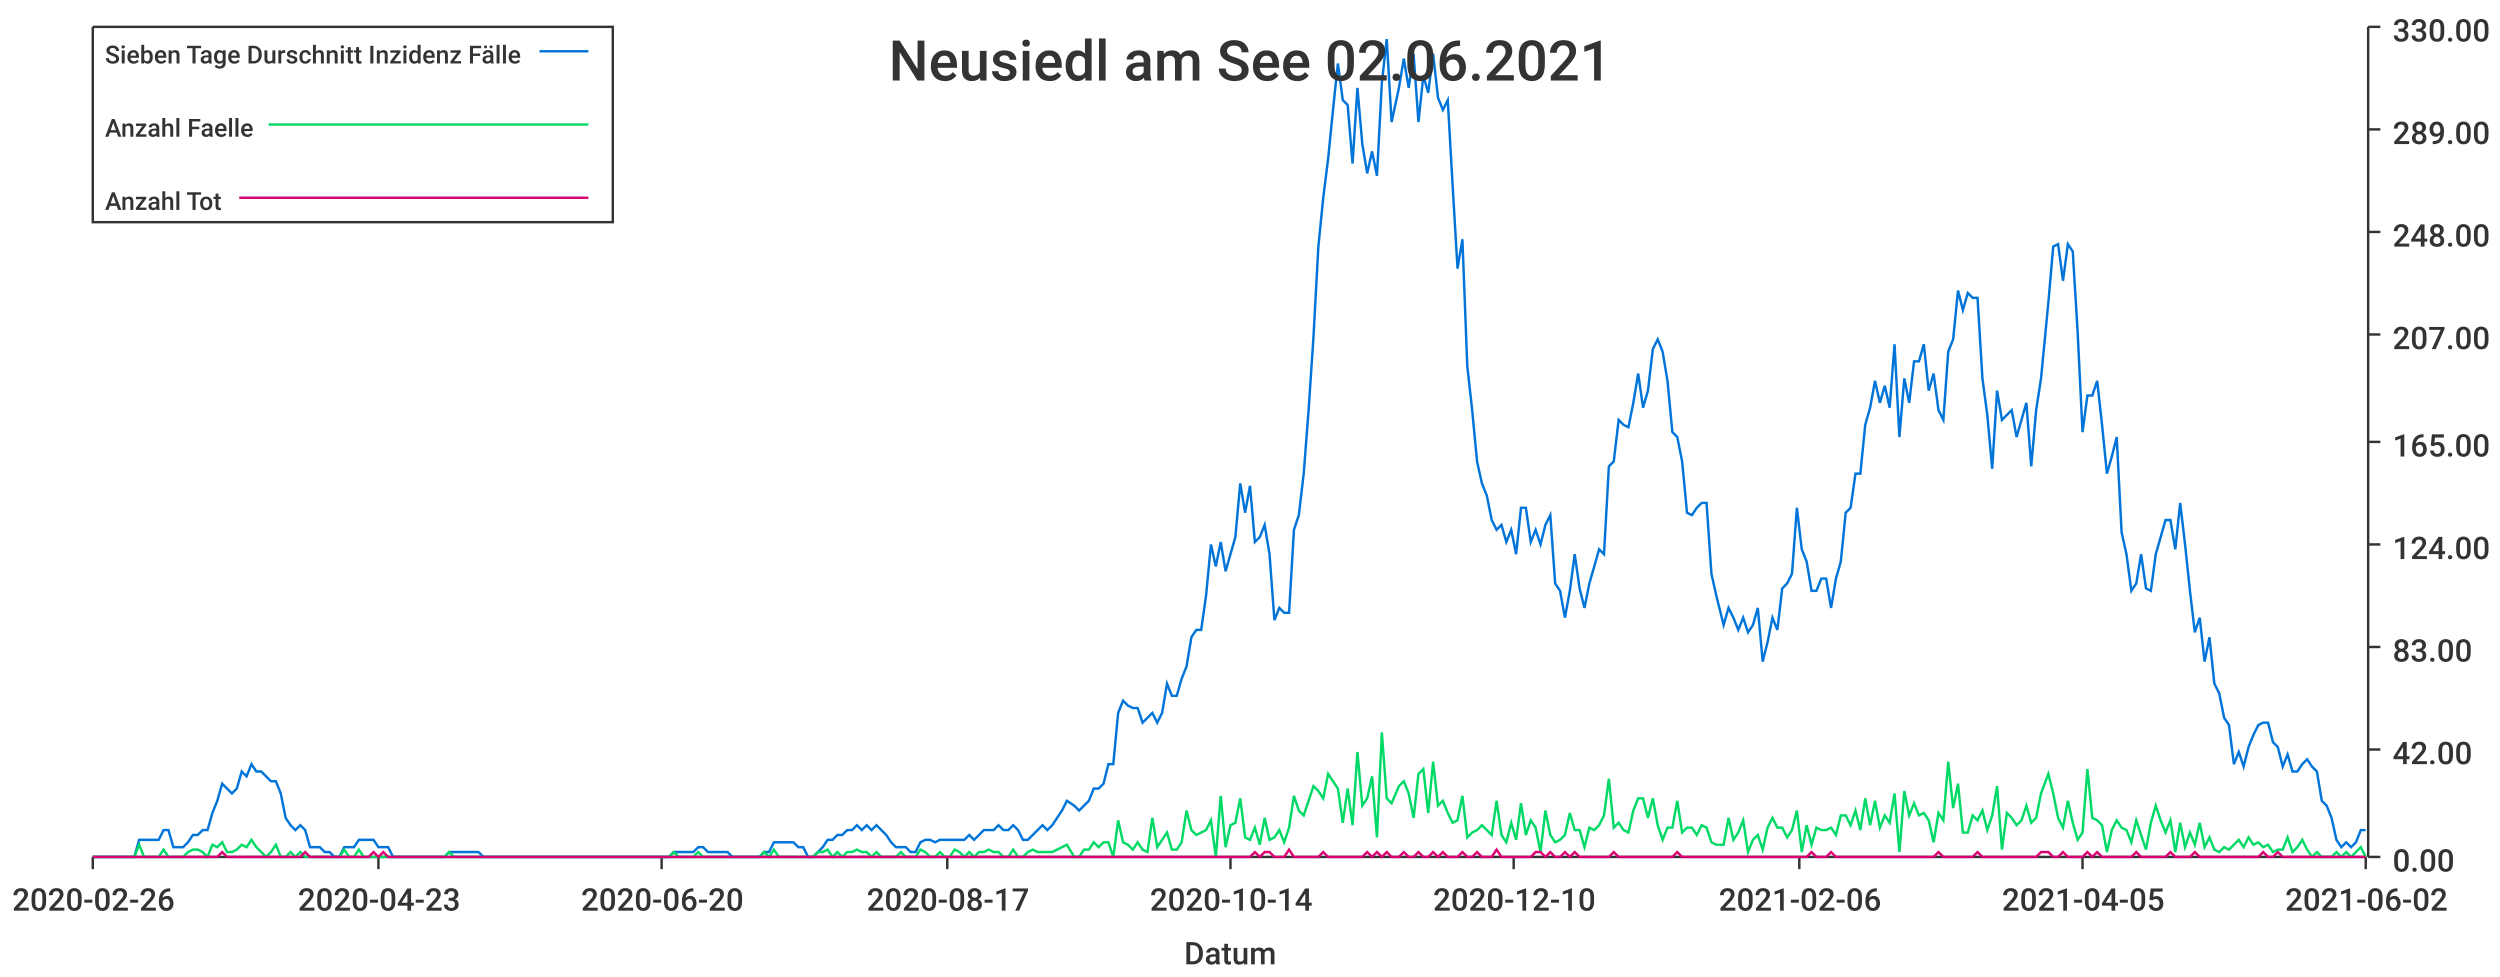
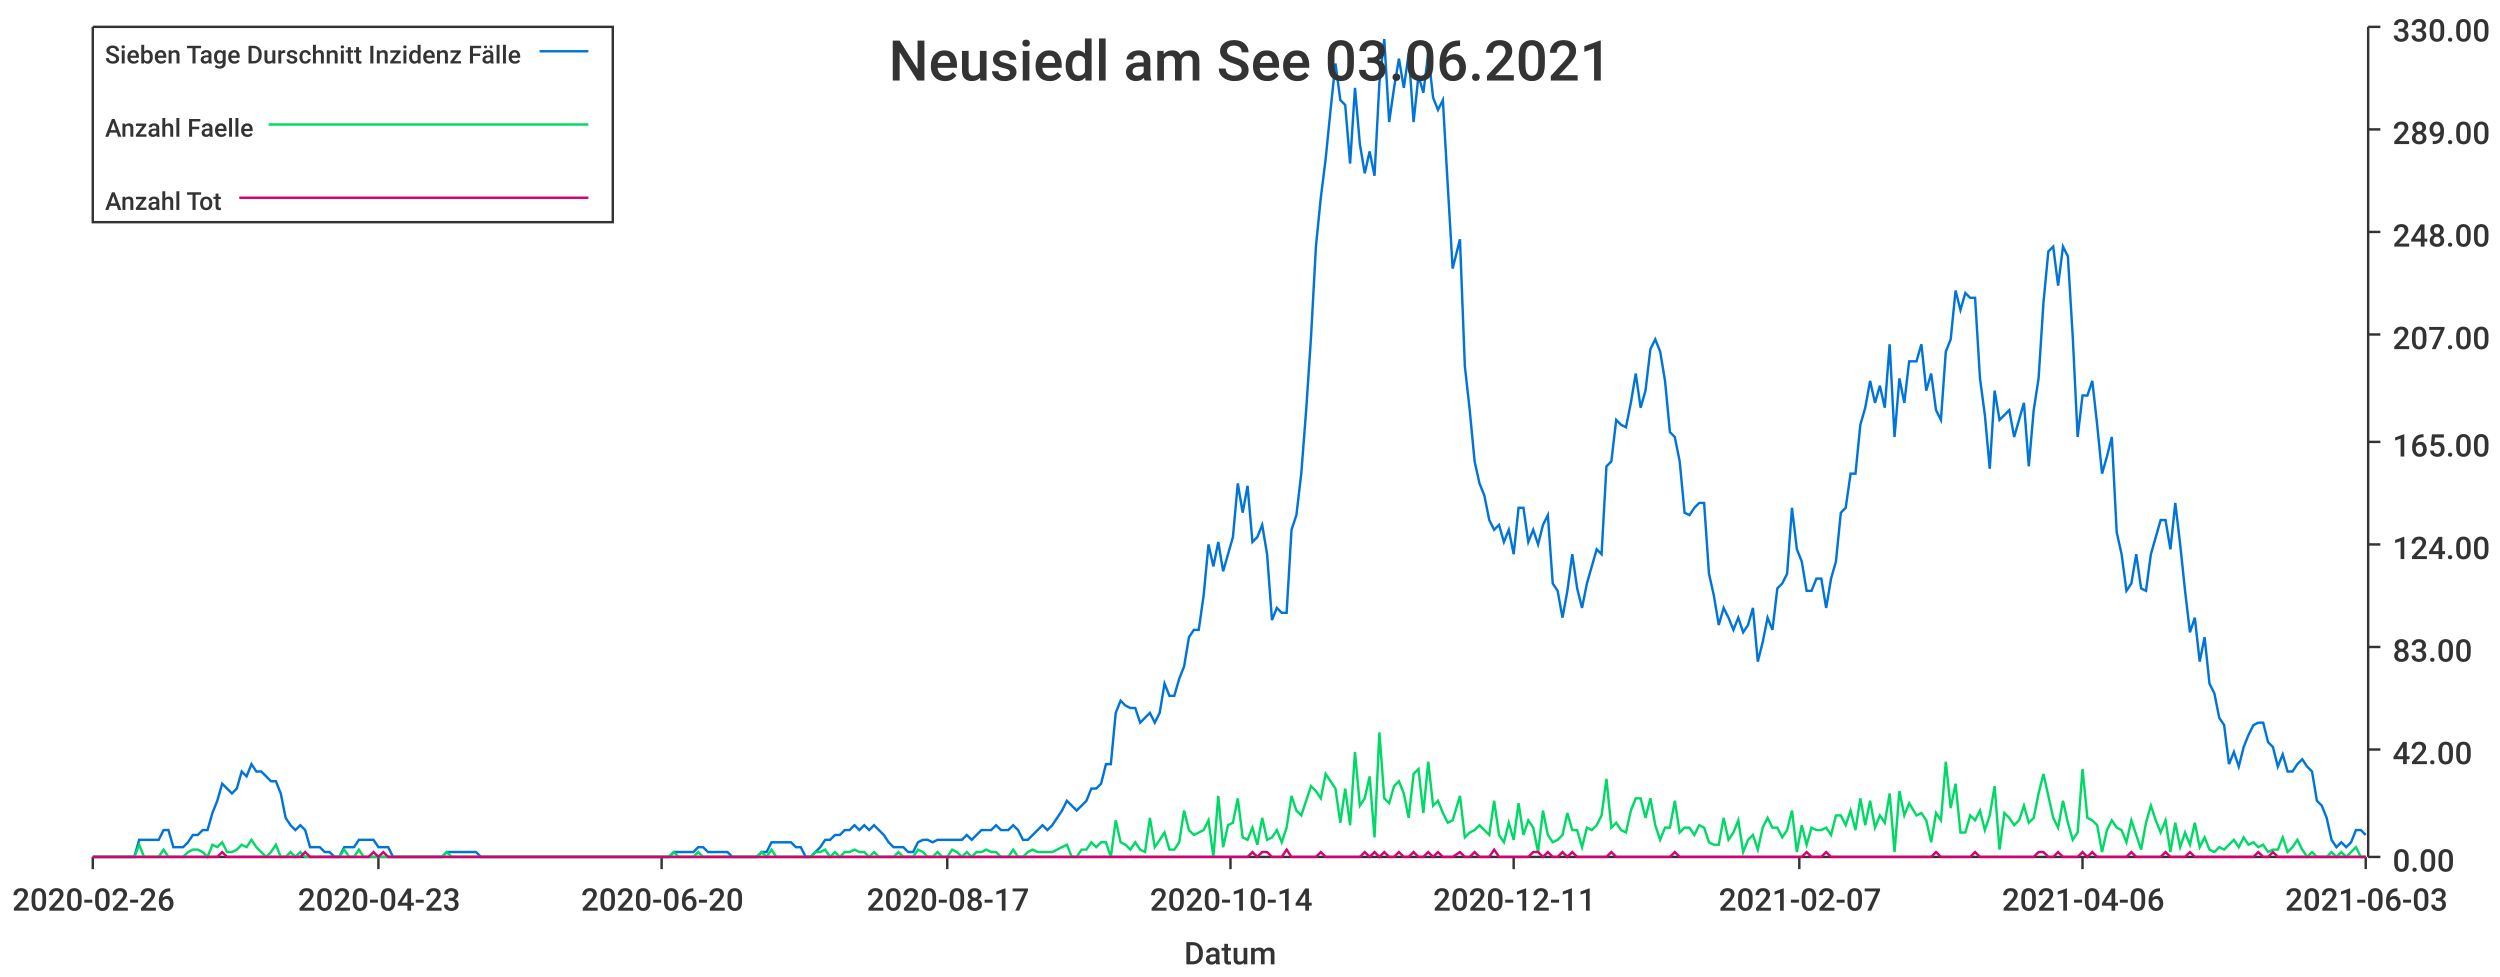
<svg xmlns="http://www.w3.org/2000/svg" width="1024" height="400">\n<path d="M 0 0 L 1024 0 L 1024 400 L 0 400 L 0 0" style="stroke-width:0;stroke:rgba(255,255,255,1.0);fill:rgba(255,255,255,1.0)" />
  <path d="M 38 11 L 969 11 L 969 351 L 38 351 L 38 11" style="stroke-width:0;stroke:rgba(255,255,255,1.0);fill:rgba(255,255,255,1.0)" />
  <path d="M 38 351 L 969 351" style="stroke-width:1;stroke:rgba(51,51,51,1.0);fill:none" />
  <path d="M 38 351 L 38 356" style="stroke-width:1;stroke:rgba(51,51,51,1.0);fill:none" />
  <text x="5" y="373" style="stroke-width:0;stroke:none;fill:rgba(51,51,51,1.0);font-size:12.8px;font-family:'Roboto Medium',sans-serif">2020-02-26</text>
  <path d="M 155 351 L 155 356" style="stroke-width:1;stroke:rgba(51,51,51,1.0);fill:none" />
  <text x="122" y="373" style="stroke-width:0;stroke:none;fill:rgba(51,51,51,1.0);font-size:12.8px;font-family:'Roboto Medium',sans-serif">2020-04-23</text>
  <path d="M 271 351 L 271 356" style="stroke-width:1;stroke:rgba(51,51,51,1.0);fill:none" />
  <text x="238" y="373" style="stroke-width:0;stroke:none;fill:rgba(51,51,51,1.0);font-size:12.8px;font-family:'Roboto Medium',sans-serif">2020-06-20</text>
  <path d="M 388 351 L 388 356" style="stroke-width:1;stroke:rgba(51,51,51,1.0);fill:none" />
  <text x="355" y="373" style="stroke-width:0;stroke:none;fill:rgba(51,51,51,1.0);font-size:12.8px;font-family:'Roboto Medium',sans-serif">2020-08-17</text>
  <path d="M 504 351 L 504 356" style="stroke-width:1;stroke:rgba(51,51,51,1.0);fill:none" />
  <text x="471" y="373" style="stroke-width:0;stroke:none;fill:rgba(51,51,51,1.0);font-size:12.8px;font-family:'Roboto Medium',sans-serif">2020-10-14</text>
  <path d="M 620 351 L 620 356" style="stroke-width:1;stroke:rgba(51,51,51,1.0);fill:none" />
-   <text x="587" y="373" style="stroke-width:0;stroke:none;fill:rgba(51,51,51,1.0);font-size:12.8px;font-family:'Roboto Medium',sans-serif">2020-12-10</text>
+   <text x="587" y="373" style="stroke-width:0;stroke:none;fill:rgba(51,51,51,1.0);font-size:12.8px;font-family:'Roboto Medium',sans-serif">2020-12-11</text>
  <path d="M 737 351 L 737 356" style="stroke-width:1;stroke:rgba(51,51,51,1.0);fill:none" />
-   <text x="704" y="373" style="stroke-width:0;stroke:none;fill:rgba(51,51,51,1.0);font-size:12.8px;font-family:'Roboto Medium',sans-serif">2021-02-06</text>
+   <text x="704" y="373" style="stroke-width:0;stroke:none;fill:rgba(51,51,51,1.0);font-size:12.8px;font-family:'Roboto Medium',sans-serif">2021-02-07</text>
  <path d="M 853 351 L 853 356" style="stroke-width:1;stroke:rgba(51,51,51,1.0);fill:none" />
-   <text x="820" y="373" style="stroke-width:0;stroke:none;fill:rgba(51,51,51,1.0);font-size:12.8px;font-family:'Roboto Medium',sans-serif">2021-04-05</text>
+   <text x="820" y="373" style="stroke-width:0;stroke:none;fill:rgba(51,51,51,1.0);font-size:12.8px;font-family:'Roboto Medium',sans-serif">2021-04-06</text>
  <path d="M 969 351 L 969 356" style="stroke-width:1;stroke:rgba(51,51,51,1.0);fill:none" />
-   <text x="936" y="373" style="stroke-width:0;stroke:none;fill:rgba(51,51,51,1.0);font-size:12.8px;font-family:'Roboto Medium',sans-serif">2021-06-02</text>
+   <text x="936" y="373" style="stroke-width:0;stroke:none;fill:rgba(51,51,51,1.0);font-size:12.8px;font-family:'Roboto Medium',sans-serif">2021-06-03</text>
  <text x="485" y="395" style="stroke-width:0;stroke:none;fill:rgba(51,51,51,1.0);font-size:12.8px;font-family:'Roboto Medium',sans-serif">Datum</text>
  <path d="M 970 351 L 970 11" style="stroke-width:1;stroke:rgba(51,51,51,1.0);fill:none" />
  <path d="M 970 351 L 975 351" style="stroke-width:1;stroke:rgba(51,51,51,1.0);fill:none" />
  <text x="980" y="357" style="stroke-width:0;stroke:none;fill:rgba(51,51,51,1.0);font-size:12.8px;font-family:'Roboto Medium',sans-serif">0.00</text>
  <path d="M 970 307 L 975 307" style="stroke-width:1;stroke:rgba(51,51,51,1.0);fill:none" />
  <text x="980" y="313" style="stroke-width:0;stroke:none;fill:rgba(51,51,51,1.0);font-size:12.8px;font-family:'Roboto Medium',sans-serif">42.00</text>
  <path d="M 970 265 L 975 265" style="stroke-width:1;stroke:rgba(51,51,51,1.0);fill:none" />
  <text x="980" y="271" style="stroke-width:0;stroke:none;fill:rgba(51,51,51,1.0);font-size:12.8px;font-family:'Roboto Medium',sans-serif">83.00</text>
  <path d="M 970 223 L 975 223" style="stroke-width:1;stroke:rgba(51,51,51,1.0);fill:none" />
  <text x="980" y="229" style="stroke-width:0;stroke:none;fill:rgba(51,51,51,1.0);font-size:12.8px;font-family:'Roboto Medium',sans-serif">124.00</text>
  <path d="M 970 181 L 975 181" style="stroke-width:1;stroke:rgba(51,51,51,1.0);fill:none" />
  <text x="980" y="187" style="stroke-width:0;stroke:none;fill:rgba(51,51,51,1.0);font-size:12.8px;font-family:'Roboto Medium',sans-serif">165.00</text>
  <path d="M 970 137 L 975 137" style="stroke-width:1;stroke:rgba(51,51,51,1.0);fill:none" />
  <text x="980" y="143" style="stroke-width:0;stroke:none;fill:rgba(51,51,51,1.0);font-size:12.8px;font-family:'Roboto Medium',sans-serif">207.00</text>
  <path d="M 970 95 L 975 95" style="stroke-width:1;stroke:rgba(51,51,51,1.0);fill:none" />
  <text x="980" y="101" style="stroke-width:0;stroke:none;fill:rgba(51,51,51,1.0);font-size:12.8px;font-family:'Roboto Medium',sans-serif">248.00</text>
  <path d="M 970 53 L 975 53" style="stroke-width:1;stroke:rgba(51,51,51,1.0);fill:none" />
  <text x="980" y="59" style="stroke-width:0;stroke:none;fill:rgba(51,51,51,1.0);font-size:12.8px;font-family:'Roboto Medium',sans-serif">289.00</text>
  <path d="M 970 11 L 975 11" style="stroke-width:1;stroke:rgba(51,51,51,1.0);fill:none" />
  <text x="980" y="17" style="stroke-width:0;stroke:none;fill:rgba(51,51,51,1.0);font-size:12.8px;font-family:'Roboto Medium',sans-serif">330.00</text>
-   <path d="M 38 351 L 41 351 L 43 351 L 45 351 L 47 351 L 49 351 L 51 351 L 53 351 L 55 351 L 57 344 L 59 344 L 61 344 L 63 344 L 65 344 L 67 340 L 69 340 L 71 347 L 73 347 L 75 347 L 77 345 L 79 342 L 81 342 L 83 340 L 85 340 L 87 333 L 89 328 L 91 321 L 93 323 L 95 325 L 97 323 L 99 316 L 101 318 L 103 313 L 105 316 L 107 316 L 109 318 L 111 320 L 113 320 L 115 325 L 117 335 L 119 338 L 121 340 L 123 338 L 125 340 L 127 347 L 129 347 L 131 347 L 133 349 L 135 349 L 137 351 L 139 351 L 141 347 L 143 347 L 145 347 L 147 344 L 149 344 L 151 344 L 153 344 L 155 347 L 157 347 L 159 347 L 161 351 L 163 351 L 165 351 L 167 351 L 169 351 L 171 351 L 174 351 L 176 351 L 178 351 L 180 351 L 182 351 L 184 349 L 186 349 L 188 349 L 190 349 L 192 349 L 194 349 L 196 349 L 198 351 L 200 351 L 202 351 L 204 351 L 206 351 L 208 351 L 210 351 L 212 351 L 214 351 L 216 351 L 218 351 L 220 351 L 222 351 L 224 351 L 226 351 L 228 351 L 230 351 L 232 351 L 234 351 L 236 351 L 238 351 L 240 351 L 242 351 L 244 351 L 246 351 L 248 351 L 250 351 L 252 351 L 254 351 L 256 351 L 258 351 L 260 351 L 262 351 L 264 351 L 266 351 L 268 351 L 270 351 L 272 351 L 274 351 L 276 349 L 278 349 L 280 349 L 282 349 L 284 349 L 286 347 L 288 347 L 290 349 L 292 349 L 294 349 L 296 349 L 298 349 L 300 351 L 302 351 L 304 351 L 307 351 L 309 351 L 311 351 L 313 349 L 315 349 L 317 345 L 319 345 L 321 345 L 323 345 L 325 345 L 327 347 L 329 347 L 331 351 L 333 351 L 335 349 L 337 347 L 339 344 L 341 344 L 343 342 L 345 342 L 347 340 L 349 340 L 351 338 L 353 340 L 355 338 L 357 340 L 359 338 L 361 340 L 363 342 L 365 345 L 367 347 L 369 347 L 371 347 L 373 349 L 375 349 L 377 345 L 379 344 L 381 344 L 383 345 L 385 344 L 387 344 L 389 344 L 391 344 L 393 344 L 395 344 L 397 342 L 399 344 L 401 342 L 403 340 L 405 340 L 407 340 L 409 338 L 411 340 L 413 340 L 415 338 L 417 340 L 419 344 L 421 344 L 423 342 L 425 340 L 427 338 L 429 340 L 431 338 L 433 335 L 435 332 L 437 328 L 440 330 L 442 332 L 444 330 L 446 328 L 448 323 L 450 323 L 452 321 L 454 313 L 456 313 L 458 292 L 460 287 L 462 289 L 464 290 L 466 290 L 468 296 L 470 294 L 472 292 L 474 296 L 476 292 L 478 280 L 480 285 L 482 285 L 484 278 L 486 273 L 488 261 L 490 258 L 492 258 L 494 244 L 496 223 L 498 232 L 500 222 L 502 234 L 504 227 L 506 220 L 508 198 L 510 210 L 512 199 L 514 222 L 516 220 L 518 215 L 520 227 L 522 254 L 524 249 L 526 251 L 528 251 L 530 217 L 532 211 L 534 194 L 536 168 L 538 138 L 540 101 L 542 81 L 544 65 L 546 45 L 548 26 L 550 41 L 552 43 L 554 67 L 556 36 L 558 59 L 560 71 L 562 62 L 564 72 L 566 34 L 568 16 L 570 50 L 573 36 L 575 24 L 577 36 L 579 22 L 581 50 L 583 31 L 585 38 L 587 22 L 589 40 L 591 45 L 593 41 L 595 76 L 597 110 L 599 98 L 601 150 L 603 168 L 605 189 L 607 198 L 609 203 L 611 213 L 613 217 L 615 215 L 617 222 L 619 217 L 621 227 L 623 208 L 625 208 L 627 222 L 629 217 L 631 223 L 633 215 L 635 211 L 637 239 L 639 242 L 641 253 L 643 242 L 645 227 L 647 241 L 649 249 L 651 239 L 653 232 L 655 225 L 657 227 L 659 191 L 661 189 L 663 172 L 665 174 L 667 175 L 669 165 L 671 153 L 673 167 L 675 160 L 677 143 L 679 139 L 681 144 L 683 156 L 685 177 L 687 179 L 689 189 L 691 210 L 693 211 L 695 208 L 697 206 L 699 206 L 701 235 L 703 244 L 706 256 L 708 249 L 710 253 L 712 258 L 714 253 L 716 259 L 718 256 L 720 249 L 722 271 L 724 263 L 726 253 L 728 258 L 730 241 L 732 239 L 734 235 L 736 208 L 738 225 L 740 230 L 742 242 L 744 242 L 746 237 L 748 237 L 750 249 L 752 237 L 754 230 L 756 210 L 758 208 L 760 194 L 762 194 L 764 174 L 766 167 L 768 156 L 770 165 L 772 158 L 774 167 L 776 141 L 778 179 L 780 155 L 782 165 L 784 148 L 786 148 L 788 141 L 790 160 L 792 153 L 794 168 L 796 172 L 798 144 L 800 139 L 802 119 L 804 127 L 806 120 L 808 122 L 810 122 L 812 155 L 814 170 L 816 192 L 818 160 L 820 172 L 822 170 L 824 168 L 826 179 L 828 172 L 830 165 L 832 191 L 834 168 L 836 155 L 839 124 L 841 101 L 843 100 L 845 115 L 847 100 L 849 103 L 851 136 L 853 177 L 855 162 L 857 162 L 859 156 L 861 174 L 863 194 L 865 187 L 867 179 L 869 218 L 871 227 L 873 242 L 875 239 L 877 227 L 879 241 L 881 242 L 883 227 L 885 220 L 887 213 L 889 213 L 891 225 L 893 206 L 895 223 L 897 242 L 899 259 L 901 253 L 903 271 L 905 261 L 907 280 L 909 284 L 911 294 L 913 297 L 915 313 L 917 308 L 919 314 L 921 306 L 923 301 L 925 297 L 927 296 L 929 296 L 931 304 L 933 306 L 935 314 L 937 309 L 939 316 L 941 316 L 943 313 L 945 311 L 947 314 L 949 316 L 951 328 L 953 330 L 955 335 L 957 344 L 959 347 L 961 345 L 963 347 L 965 345 L 967 340 L 969 340" style="stroke-width:1;stroke:rgba(0,116,217,1.0);fill:none" />
-   <path d="M 38 351 L 41 351 L 43 351 L 45 351 L 47 351 L 49 351 L 51 351 L 53 351 L 55 351 L 57 346 L 59 351 L 61 351 L 63 351 L 65 351 L 67 348 L 69 351 L 71 351 L 73 351 L 75 351 L 77 349 L 79 348 L 81 348 L 83 349 L 85 351 L 87 346 L 89 347 L 91 345 L 93 349 L 95 349 L 97 348 L 99 346 L 101 347 L 103 344 L 105 347 L 107 349 L 109 351 L 111 349 L 113 346 L 115 351 L 117 351 L 119 349 L 121 351 L 123 349 L 125 351 L 127 351 L 129 351 L 131 351 L 133 351 L 135 351 L 137 351 L 139 351 L 141 348 L 143 351 L 145 351 L 147 348 L 149 351 L 151 351 L 153 351 L 155 351 L 157 351 L 159 351 L 161 351 L 163 351 L 165 351 L 167 351 L 169 351 L 171 351 L 174 351 L 176 351 L 178 351 L 180 351 L 182 351 L 184 349 L 186 351 L 188 351 L 190 351 L 192 351 L 194 351 L 196 351 L 198 351 L 200 351 L 202 351 L 204 351 L 206 351 L 208 351 L 210 351 L 212 351 L 214 351 L 216 351 L 218 351 L 220 351 L 222 351 L 224 351 L 226 351 L 228 351 L 230 351 L 232 351 L 234 351 L 236 351 L 238 351 L 240 351 L 242 351 L 244 351 L 246 351 L 248 351 L 250 351 L 252 351 L 254 351 L 256 351 L 258 351 L 260 351 L 262 351 L 264 351 L 266 351 L 268 351 L 270 351 L 272 351 L 274 351 L 276 349 L 278 351 L 280 351 L 282 351 L 284 351 L 286 349 L 288 351 L 290 351 L 292 351 L 294 351 L 296 351 L 298 351 L 300 351 L 302 351 L 304 351 L 307 351 L 309 351 L 311 351 L 313 349 L 315 351 L 317 348 L 319 351 L 321 351 L 323 351 L 325 351 L 327 351 L 329 351 L 331 351 L 333 351 L 335 349 L 337 349 L 339 348 L 341 351 L 343 349 L 345 351 L 347 349 L 349 349 L 351 348 L 353 349 L 355 349 L 357 351 L 359 349 L 361 351 L 363 351 L 365 351 L 367 351 L 369 349 L 371 351 L 373 351 L 375 351 L 377 348 L 379 349 L 381 351 L 383 351 L 385 349 L 387 351 L 389 351 L 391 348 L 393 349 L 395 351 L 397 349 L 399 351 L 401 349 L 403 349 L 405 348 L 407 349 L 409 349 L 411 351 L 413 351 L 415 348 L 417 351 L 419 351 L 421 349 L 423 348 L 425 349 L 427 349 L 429 349 L 431 349 L 433 348 L 435 347 L 437 346 L 440 351 L 442 351 L 444 348 L 446 348 L 448 345 L 450 347 L 452 345 L 454 345 L 456 351 L 458 336 L 460 345 L 462 346 L 464 348 L 466 345 L 468 348 L 470 349 L 472 335 L 474 347 L 476 344 L 478 341 L 480 348 L 482 348 L 484 345 L 486 332 L 488 340 L 490 342 L 492 341 L 494 340 L 496 336 L 498 351 L 500 326 L 502 347 L 504 338 L 506 337 L 508 327 L 510 343 L 512 344 L 514 339 L 516 346 L 518 335 L 520 344 L 522 343 L 524 340 L 526 345 L 528 339 L 530 326 L 532 332 L 534 334 L 536 328 L 538 322 L 540 324 L 542 327 L 544 317 L 546 320 L 548 323 L 550 337 L 552 323 L 554 338 L 556 308 L 558 330 L 560 327 L 562 318 L 564 343 L 566 300 L 568 327 L 570 329 L 573 322 L 575 320 L 577 325 L 579 335 L 581 317 L 583 315 L 585 333 L 587 312 L 589 330 L 591 328 L 593 333 L 595 337 L 597 336 L 599 326 L 601 343 L 603 341 L 605 340 L 607 338 L 609 340 L 611 342 L 613 328 L 615 342 L 617 345 L 619 337 L 621 344 L 623 329 L 625 342 L 627 336 L 629 339 L 631 349 L 633 332 L 635 342 L 637 345 L 639 344 L 641 342 L 643 333 L 645 340 L 647 340 L 649 347 L 651 339 L 653 340 L 655 338 L 657 334 L 659 319 L 661 339 L 663 337 L 665 340 L 667 341 L 669 332 L 671 327 L 673 327 L 675 335 L 677 327 L 679 338 L 681 344 L 683 339 L 685 339 L 687 328 L 689 341 L 691 339 L 693 339 L 695 342 L 697 338 L 699 339 L 701 345 L 703 346 L 706 346 L 708 335 L 710 344 L 712 341 L 714 336 L 716 349 L 718 344 L 720 342 L 722 348 L 724 339 L 726 335 L 728 339 L 730 339 L 732 343 L 734 340 L 736 332 L 738 349 L 740 338 L 742 346 L 744 339 L 746 340 L 748 340 L 750 339 L 752 342 L 754 334 L 756 334 L 758 338 L 760 332 L 762 340 L 764 327 L 766 338 L 768 328 L 770 339 L 772 334 L 774 337 L 776 325 L 778 349 L 780 324 L 782 334 L 784 329 L 786 334 L 788 333 L 790 336 L 792 345 L 794 333 L 796 336 L 798 312 L 800 331 L 802 321 L 804 341 L 806 341 L 808 334 L 810 336 L 812 332 L 814 340 L 816 334 L 818 322 L 820 348 L 822 333 L 824 335 L 826 338 L 828 336 L 830 330 L 832 337 L 834 335 L 836 325 L 839 317 L 841 325 L 843 335 L 845 339 L 847 328 L 849 337 L 851 344 L 853 341 L 855 315 L 857 335 L 859 336 L 861 338 L 863 349 L 865 340 L 867 336 L 869 339 L 871 340 L 873 345 L 875 336 L 877 342 L 879 348 L 881 337 L 883 330 L 885 336 L 887 341 L 889 336 L 891 349 L 893 337 L 895 347 L 897 341 L 899 346 L 901 337 L 903 347 L 905 343 L 907 348 L 909 349 L 911 347 L 913 348 L 915 346 L 917 344 L 919 347 L 921 343 L 923 346 L 925 345 L 927 347 L 929 346 L 931 349 L 933 348 L 935 348 L 937 343 L 939 349 L 941 347 L 943 344 L 945 348 L 947 351 L 949 349 L 951 351 L 953 351 L 955 351 L 957 349 L 959 351 L 961 349 L 963 351 L 965 349 L 967 347 L 969 351" style="stroke-width:1;stroke:rgba(0,217,101,1.0);fill:none" />
-   <path d="M 38 351 L 41 351 L 43 351 L 45 351 L 47 351 L 49 351 L 51 351 L 53 351 L 55 351 L 57 351 L 59 351 L 61 351 L 63 351 L 65 351 L 67 351 L 69 351 L 71 351 L 73 351 L 75 351 L 77 351 L 79 351 L 81 351 L 83 351 L 85 351 L 87 351 L 89 351 L 91 349 L 93 351 L 95 351 L 97 351 L 99 351 L 101 351 L 103 351 L 105 351 L 107 351 L 109 351 L 111 351 L 113 351 L 115 351 L 117 351 L 119 351 L 121 351 L 123 351 L 125 349 L 127 351 L 129 351 L 131 351 L 133 351 L 135 351 L 137 351 L 139 351 L 141 351 L 143 351 L 145 351 L 147 351 L 149 351 L 151 351 L 153 349 L 155 351 L 157 349 L 159 351 L 161 351 L 163 351 L 165 351 L 167 351 L 169 351 L 171 351 L 174 351 L 176 351 L 178 351 L 180 351 L 182 351 L 184 351 L 186 351 L 188 351 L 190 351 L 192 351 L 194 351 L 196 351 L 198 351 L 200 351 L 202 351 L 204 351 L 206 351 L 208 351 L 210 351 L 212 351 L 214 351 L 216 351 L 218 351 L 220 351 L 222 351 L 224 351 L 226 351 L 228 351 L 230 351 L 232 351 L 234 351 L 236 351 L 238 351 L 240 351 L 242 351 L 244 351 L 246 351 L 248 351 L 250 351 L 252 351 L 254 351 L 256 351 L 258 351 L 260 351 L 262 351 L 264 351 L 266 351 L 268 351 L 270 351 L 272 351 L 274 351 L 276 351 L 278 351 L 280 351 L 282 351 L 284 351 L 286 351 L 288 351 L 290 351 L 292 351 L 294 351 L 296 351 L 298 351 L 300 351 L 302 351 L 304 351 L 307 351 L 309 351 L 311 351 L 313 351 L 315 351 L 317 351 L 319 351 L 321 351 L 323 351 L 325 351 L 327 351 L 329 351 L 331 351 L 333 351 L 335 351 L 337 351 L 339 351 L 341 351 L 343 351 L 345 351 L 347 351 L 349 351 L 351 351 L 353 351 L 355 351 L 357 351 L 359 351 L 361 351 L 363 351 L 365 351 L 367 351 L 369 351 L 371 351 L 373 351 L 375 351 L 377 351 L 379 351 L 381 351 L 383 351 L 385 351 L 387 351 L 389 351 L 391 351 L 393 351 L 395 351 L 397 351 L 399 351 L 401 351 L 403 351 L 405 351 L 407 351 L 409 351 L 411 351 L 413 351 L 415 351 L 417 351 L 419 351 L 421 351 L 423 351 L 425 351 L 427 351 L 429 351 L 431 351 L 433 351 L 435 351 L 437 351 L 440 351 L 442 351 L 444 351 L 446 351 L 448 351 L 450 351 L 452 351 L 454 351 L 456 351 L 458 351 L 460 351 L 462 351 L 464 351 L 466 351 L 468 351 L 470 351 L 472 351 L 474 351 L 476 351 L 478 351 L 480 351 L 482 351 L 484 351 L 486 351 L 488 351 L 490 351 L 492 351 L 494 351 L 496 351 L 498 351 L 500 351 L 502 351 L 504 351 L 506 351 L 508 351 L 510 351 L 512 351 L 514 349 L 516 351 L 518 349 L 520 349 L 522 351 L 524 351 L 526 351 L 528 348 L 530 351 L 532 351 L 534 351 L 536 351 L 538 351 L 540 351 L 542 349 L 544 351 L 546 351 L 548 351 L 550 351 L 552 351 L 554 351 L 556 351 L 558 351 L 560 349 L 562 351 L 564 349 L 566 351 L 568 349 L 570 351 L 573 351 L 575 349 L 577 351 L 579 351 L 581 349 L 583 351 L 585 351 L 587 349 L 589 351 L 591 349 L 593 351 L 595 351 L 597 351 L 599 349 L 601 351 L 603 351 L 605 349 L 607 351 L 609 351 L 611 351 L 613 348 L 615 351 L 617 351 L 619 351 L 621 351 L 623 351 L 625 351 L 627 351 L 629 349 L 631 349 L 633 351 L 635 349 L 637 351 L 639 351 L 641 349 L 643 351 L 645 349 L 647 351 L 649 351 L 651 351 L 653 351 L 655 351 L 657 351 L 659 351 L 661 349 L 663 351 L 665 351 L 667 351 L 669 351 L 671 351 L 673 351 L 675 351 L 677 351 L 679 351 L 681 351 L 683 351 L 685 351 L 687 349 L 689 351 L 691 351 L 693 351 L 695 351 L 697 351 L 699 351 L 701 351 L 703 351 L 706 351 L 708 351 L 710 351 L 712 351 L 714 351 L 716 351 L 718 351 L 720 351 L 722 351 L 724 351 L 726 351 L 728 351 L 730 351 L 732 351 L 734 351 L 736 351 L 738 351 L 740 351 L 742 349 L 744 351 L 746 351 L 748 351 L 750 349 L 752 351 L 754 351 L 756 351 L 758 351 L 760 351 L 762 351 L 764 351 L 766 351 L 768 351 L 770 351 L 772 351 L 774 351 L 776 351 L 778 351 L 780 351 L 782 351 L 784 351 L 786 351 L 788 351 L 790 351 L 792 351 L 794 349 L 796 351 L 798 351 L 800 351 L 802 351 L 804 351 L 806 351 L 808 351 L 810 349 L 812 351 L 814 351 L 816 351 L 818 351 L 820 351 L 822 351 L 824 351 L 826 351 L 828 351 L 830 351 L 832 351 L 834 351 L 836 349 L 839 349 L 841 351 L 843 351 L 845 349 L 847 351 L 849 351 L 851 351 L 853 351 L 855 349 L 857 351 L 859 349 L 861 351 L 863 351 L 865 351 L 867 351 L 869 351 L 871 351 L 873 351 L 875 349 L 877 351 L 879 351 L 881 351 L 883 351 L 885 351 L 887 351 L 889 349 L 891 351 L 893 351 L 895 351 L 897 351 L 899 349 L 901 351 L 903 351 L 905 351 L 907 351 L 909 351 L 911 351 L 913 351 L 915 351 L 917 351 L 919 351 L 921 351 L 923 351 L 925 351 L 927 349 L 929 351 L 931 351 L 933 349 L 935 351 L 937 351 L 939 351 L 941 351 L 943 351 L 945 351 L 947 351 L 949 351 L 951 351 L 953 351 L 955 351 L 957 351 L 959 351 L 961 351 L 963 351 L 965 351 L 967 351 L 969 351" style="stroke-width:1;stroke:rgba(217,0,116,1.0);fill:none" />
-   <text x="364" y="33" style="stroke-width:0;stroke:none;fill:rgba(51,51,51,1.0);font-size:23.0px;font-family:'Roboto Medium',sans-serif">Neusiedl am See 02.06.2021</text>
+   <path d="M 38 351 L 41 351 L 43 351 L 45 351 L 47 351 L 49 351 L 51 351 L 53 351 L 55 351 L 57 344 L 59 344 L 61 344 L 63 344 L 65 344 L 67 340 L 69 340 L 71 347 L 73 347 L 75 347 L 77 345 L 79 342 L 81 342 L 83 340 L 85 340 L 87 333 L 89 328 L 91 321 L 93 323 L 95 325 L 97 323 L 99 316 L 101 318 L 103 313 L 105 316 L 107 316 L 109 318 L 111 320 L 113 320 L 115 325 L 117 335 L 119 338 L 121 340 L 123 338 L 125 340 L 127 347 L 129 347 L 131 347 L 133 349 L 135 349 L 137 351 L 139 351 L 141 347 L 143 347 L 145 347 L 147 344 L 149 344 L 151 344 L 153 344 L 155 347 L 157 347 L 159 347 L 161 351 L 163 351 L 165 351 L 167 351 L 169 351 L 171 351 L 173 351 L 175 351 L 177 351 L 179 351 L 181 351 L 183 349 L 185 349 L 187 349 L 189 349 L 191 349 L 193 349 L 195 349 L 197 351 L 199 351 L 201 351 L 203 351 L 205 351 L 207 351 L 209 351 L 211 351 L 213 351 L 215 351 L 217 351 L 219 351 L 221 351 L 223 351 L 226 351 L 228 351 L 230 351 L 232 351 L 234 351 L 236 351 L 238 351 L 240 351 L 242 351 L 244 351 L 246 351 L 248 351 L 250 351 L 252 351 L 254 351 L 256 351 L 258 351 L 260 351 L 262 351 L 264 351 L 266 351 L 268 351 L 270 351 L 272 351 L 274 351 L 276 349 L 278 349 L 280 349 L 282 349 L 284 349 L 286 347 L 288 347 L 290 349 L 292 349 L 294 349 L 296 349 L 298 349 L 300 351 L 302 351 L 304 351 L 306 351 L 308 351 L 310 351 L 312 349 L 314 349 L 316 345 L 318 345 L 320 345 L 322 345 L 324 345 L 326 347 L 328 347 L 330 351 L 332 351 L 334 349 L 336 347 L 338 344 L 340 344 L 342 342 L 344 342 L 346 340 L 348 340 L 350 338 L 352 340 L 354 338 L 356 340 L 358 338 L 360 340 L 362 342 L 364 345 L 366 347 L 368 347 L 370 347 L 372 349 L 374 349 L 376 345 L 378 344 L 380 344 L 382 345 L 384 344 L 386 344 L 388 344 L 390 344 L 392 344 L 394 344 L 396 342 L 398 344 L 400 342 L 402 340 L 404 340 L 406 340 L 408 338 L 410 340 L 413 340 L 415 338 L 417 340 L 419 344 L 421 344 L 423 342 L 425 340 L 427 338 L 429 340 L 431 338 L 433 335 L 435 332 L 437 328 L 439 330 L 441 332 L 443 330 L 445 328 L 447 323 L 449 323 L 451 321 L 453 313 L 455 313 L 457 292 L 459 287 L 461 289 L 463 290 L 465 290 L 467 296 L 469 294 L 471 292 L 473 296 L 475 292 L 477 280 L 479 285 L 481 285 L 483 278 L 485 273 L 487 261 L 489 258 L 491 258 L 493 244 L 495 223 L 497 232 L 499 222 L 501 234 L 503 227 L 505 220 L 507 198 L 509 210 L 511 199 L 513 222 L 515 220 L 517 215 L 519 227 L 521 254 L 523 249 L 525 251 L 527 251 L 529 217 L 531 211 L 533 194 L 535 168 L 537 138 L 539 101 L 541 81 L 543 65 L 545 45 L 547 26 L 549 41 L 551 43 L 553 67 L 555 36 L 557 59 L 559 71 L 561 62 L 563 72 L 565 34 L 567 16 L 569 50 L 571 36 L 573 24 L 575 36 L 577 22 L 579 50 L 581 31 L 583 38 L 585 22 L 587 40 L 589 45 L 591 41 L 593 76 L 595 110 L 598 98 L 600 150 L 602 168 L 604 189 L 606 198 L 608 203 L 610 213 L 612 217 L 614 215 L 616 222 L 618 217 L 620 227 L 622 208 L 624 208 L 626 222 L 628 217 L 630 223 L 632 215 L 634 211 L 636 239 L 638 242 L 640 253 L 642 242 L 644 227 L 646 241 L 648 249 L 650 239 L 652 232 L 654 225 L 656 227 L 658 191 L 660 189 L 662 172 L 664 174 L 666 175 L 668 165 L 670 153 L 672 167 L 674 160 L 676 143 L 678 139 L 680 144 L 682 156 L 684 177 L 686 179 L 688 189 L 690 210 L 692 211 L 694 208 L 696 206 L 698 206 L 700 235 L 702 244 L 704 256 L 706 249 L 708 253 L 710 258 L 712 253 L 714 259 L 716 256 L 718 249 L 720 271 L 722 263 L 724 253 L 726 258 L 728 241 L 730 239 L 732 235 L 734 208 L 736 225 L 738 230 L 740 242 L 742 242 L 744 237 L 746 237 L 748 249 L 750 237 L 752 230 L 754 210 L 756 208 L 758 194 L 760 194 L 762 174 L 764 167 L 766 156 L 768 165 L 770 158 L 772 167 L 774 141 L 776 179 L 778 155 L 780 165 L 782 148 L 785 148 L 787 141 L 789 160 L 791 153 L 793 168 L 795 172 L 797 144 L 799 139 L 801 119 L 803 127 L 805 120 L 807 122 L 809 122 L 811 155 L 813 170 L 815 192 L 817 160 L 819 172 L 821 170 L 823 168 L 825 179 L 827 172 L 829 165 L 831 191 L 833 168 L 835 155 L 837 124 L 839 103 L 841 101 L 843 117 L 845 101 L 847 105 L 849 138 L 851 179 L 853 162 L 855 162 L 857 156 L 859 174 L 861 194 L 863 187 L 865 179 L 867 218 L 869 227 L 871 242 L 873 239 L 875 227 L 877 241 L 879 242 L 881 227 L 883 220 L 885 213 L 887 213 L 889 225 L 891 206 L 893 223 L 895 242 L 897 259 L 899 253 L 901 271 L 903 261 L 905 280 L 907 284 L 909 294 L 911 297 L 913 313 L 915 308 L 917 314 L 919 306 L 921 301 L 923 297 L 925 296 L 927 296 L 929 304 L 931 306 L 933 314 L 935 309 L 937 316 L 939 316 L 941 313 L 943 311 L 945 314 L 947 316 L 949 328 L 951 330 L 953 335 L 955 344 L 957 347 L 959 345 L 961 347 L 963 345 L 965 340 L 967 340 L 969 342" style="stroke-width:1;stroke:rgba(0,116,217,1.0);fill:none" />
+   <path d="M 38 351 L 41 351 L 43 351 L 45 351 L 47 351 L 49 351 L 51 351 L 53 351 L 55 351 L 57 346 L 59 351 L 61 351 L 63 351 L 65 351 L 67 348 L 69 351 L 71 351 L 73 351 L 75 351 L 77 349 L 79 348 L 81 348 L 83 349 L 85 351 L 87 346 L 89 347 L 91 345 L 93 349 L 95 349 L 97 348 L 99 346 L 101 347 L 103 344 L 105 347 L 107 349 L 109 351 L 111 349 L 113 346 L 115 351 L 117 351 L 119 349 L 121 351 L 123 349 L 125 351 L 127 351 L 129 351 L 131 351 L 133 351 L 135 351 L 137 351 L 139 351 L 141 348 L 143 351 L 145 351 L 147 348 L 149 351 L 151 351 L 153 351 L 155 351 L 157 351 L 159 351 L 161 351 L 163 351 L 165 351 L 167 351 L 169 351 L 171 351 L 173 351 L 175 351 L 177 351 L 179 351 L 181 351 L 183 349 L 185 351 L 187 351 L 189 351 L 191 351 L 193 351 L 195 351 L 197 351 L 199 351 L 201 351 L 203 351 L 205 351 L 207 351 L 209 351 L 211 351 L 213 351 L 215 351 L 217 351 L 219 351 L 221 351 L 223 351 L 226 351 L 228 351 L 230 351 L 232 351 L 234 351 L 236 351 L 238 351 L 240 351 L 242 351 L 244 351 L 246 351 L 248 351 L 250 351 L 252 351 L 254 351 L 256 351 L 258 351 L 260 351 L 262 351 L 264 351 L 266 351 L 268 351 L 270 351 L 272 351 L 274 351 L 276 349 L 278 351 L 280 351 L 282 351 L 284 351 L 286 349 L 288 351 L 290 351 L 292 351 L 294 351 L 296 351 L 298 351 L 300 351 L 302 351 L 304 351 L 306 351 L 308 351 L 310 351 L 312 349 L 314 351 L 316 348 L 318 351 L 320 351 L 322 351 L 324 351 L 326 351 L 328 351 L 330 351 L 332 351 L 334 349 L 336 349 L 338 348 L 340 351 L 342 349 L 344 351 L 346 349 L 348 349 L 350 348 L 352 349 L 354 349 L 356 351 L 358 349 L 360 351 L 362 351 L 364 351 L 366 351 L 368 349 L 370 351 L 372 351 L 374 351 L 376 348 L 378 349 L 380 351 L 382 351 L 384 349 L 386 351 L 388 351 L 390 348 L 392 349 L 394 351 L 396 349 L 398 351 L 400 349 L 402 349 L 404 348 L 406 349 L 408 349 L 410 351 L 413 351 L 415 348 L 417 351 L 419 351 L 421 349 L 423 348 L 425 349 L 427 349 L 429 349 L 431 349 L 433 348 L 435 347 L 437 346 L 439 351 L 441 351 L 443 348 L 445 348 L 447 345 L 449 347 L 451 345 L 453 345 L 455 351 L 457 336 L 459 345 L 461 346 L 463 348 L 465 345 L 467 348 L 469 349 L 471 335 L 473 347 L 475 344 L 477 341 L 479 348 L 481 348 L 483 345 L 485 332 L 487 340 L 489 342 L 491 341 L 493 340 L 495 336 L 497 351 L 499 326 L 501 347 L 503 338 L 505 337 L 507 327 L 509 343 L 511 344 L 513 339 L 515 346 L 517 335 L 519 344 L 521 343 L 523 340 L 525 345 L 527 339 L 529 326 L 531 332 L 533 334 L 535 328 L 537 322 L 539 324 L 541 327 L 543 317 L 545 320 L 547 323 L 549 337 L 551 323 L 553 338 L 555 308 L 557 330 L 559 327 L 561 318 L 563 343 L 565 300 L 567 327 L 569 329 L 571 322 L 573 320 L 575 325 L 577 335 L 579 317 L 581 315 L 583 333 L 585 312 L 587 330 L 589 328 L 591 333 L 593 337 L 595 336 L 598 326 L 600 343 L 602 341 L 604 340 L 606 338 L 608 340 L 610 342 L 612 328 L 614 342 L 616 345 L 618 337 L 620 344 L 622 329 L 624 342 L 626 336 L 628 339 L 630 349 L 632 332 L 634 342 L 636 345 L 638 344 L 640 342 L 642 333 L 644 340 L 646 340 L 648 347 L 650 339 L 652 340 L 654 338 L 656 334 L 658 319 L 660 339 L 662 337 L 664 340 L 666 341 L 668 332 L 670 327 L 672 327 L 674 335 L 676 327 L 678 338 L 680 344 L 682 339 L 684 339 L 686 328 L 688 341 L 690 339 L 692 339 L 694 342 L 696 338 L 698 339 L 700 345 L 702 346 L 704 346 L 706 335 L 708 344 L 710 341 L 712 336 L 714 349 L 716 344 L 718 342 L 720 348 L 722 339 L 724 335 L 726 339 L 728 339 L 730 343 L 732 340 L 734 332 L 736 349 L 738 338 L 740 346 L 742 339 L 744 340 L 746 340 L 748 339 L 750 342 L 752 334 L 754 334 L 756 338 L 758 332 L 760 340 L 762 327 L 764 338 L 766 328 L 768 339 L 770 334 L 772 337 L 774 325 L 776 349 L 778 324 L 780 334 L 782 329 L 785 334 L 787 333 L 789 336 L 791 345 L 793 333 L 795 336 L 797 312 L 799 331 L 801 321 L 803 341 L 805 341 L 807 334 L 809 336 L 811 332 L 813 340 L 815 334 L 817 322 L 819 348 L 821 333 L 823 335 L 825 338 L 827 336 L 829 330 L 831 337 L 833 335 L 835 325 L 837 317 L 839 326 L 841 335 L 843 339 L 845 328 L 847 337 L 849 344 L 851 341 L 853 315 L 855 335 L 857 336 L 859 338 L 861 349 L 863 340 L 865 336 L 867 339 L 869 340 L 871 345 L 873 336 L 875 342 L 877 348 L 879 337 L 881 330 L 883 336 L 885 341 L 887 336 L 889 349 L 891 337 L 893 347 L 895 341 L 897 346 L 899 337 L 901 347 L 903 343 L 905 348 L 907 349 L 909 347 L 911 348 L 913 346 L 915 344 L 917 347 L 919 343 L 921 346 L 923 345 L 925 347 L 927 346 L 929 349 L 931 348 L 933 348 L 935 343 L 937 349 L 939 347 L 941 344 L 943 348 L 945 351 L 947 349 L 949 351 L 951 351 L 953 351 L 955 349 L 957 351 L 959 349 L 961 351 L 963 349 L 965 347 L 967 351 L 969 351" style="stroke-width:1;stroke:rgba(0,217,101,1.0);fill:none" />
+   <path d="M 38 351 L 41 351 L 43 351 L 45 351 L 47 351 L 49 351 L 51 351 L 53 351 L 55 351 L 57 351 L 59 351 L 61 351 L 63 351 L 65 351 L 67 351 L 69 351 L 71 351 L 73 351 L 75 351 L 77 351 L 79 351 L 81 351 L 83 351 L 85 351 L 87 351 L 89 351 L 91 349 L 93 351 L 95 351 L 97 351 L 99 351 L 101 351 L 103 351 L 105 351 L 107 351 L 109 351 L 111 351 L 113 351 L 115 351 L 117 351 L 119 351 L 121 351 L 123 351 L 125 349 L 127 351 L 129 351 L 131 351 L 133 351 L 135 351 L 137 351 L 139 351 L 141 351 L 143 351 L 145 351 L 147 351 L 149 351 L 151 351 L 153 349 L 155 351 L 157 349 L 159 351 L 161 351 L 163 351 L 165 351 L 167 351 L 169 351 L 171 351 L 173 351 L 175 351 L 177 351 L 179 351 L 181 351 L 183 351 L 185 351 L 187 351 L 189 351 L 191 351 L 193 351 L 195 351 L 197 351 L 199 351 L 201 351 L 203 351 L 205 351 L 207 351 L 209 351 L 211 351 L 213 351 L 215 351 L 217 351 L 219 351 L 221 351 L 223 351 L 226 351 L 228 351 L 230 351 L 232 351 L 234 351 L 236 351 L 238 351 L 240 351 L 242 351 L 244 351 L 246 351 L 248 351 L 250 351 L 252 351 L 254 351 L 256 351 L 258 351 L 260 351 L 262 351 L 264 351 L 266 351 L 268 351 L 270 351 L 272 351 L 274 351 L 276 351 L 278 351 L 280 351 L 282 351 L 284 351 L 286 351 L 288 351 L 290 351 L 292 351 L 294 351 L 296 351 L 298 351 L 300 351 L 302 351 L 304 351 L 306 351 L 308 351 L 310 351 L 312 351 L 314 351 L 316 351 L 318 351 L 320 351 L 322 351 L 324 351 L 326 351 L 328 351 L 330 351 L 332 351 L 334 351 L 336 351 L 338 351 L 340 351 L 342 351 L 344 351 L 346 351 L 348 351 L 350 351 L 352 351 L 354 351 L 356 351 L 358 351 L 360 351 L 362 351 L 364 351 L 366 351 L 368 351 L 370 351 L 372 351 L 374 351 L 376 351 L 378 351 L 380 351 L 382 351 L 384 351 L 386 351 L 388 351 L 390 351 L 392 351 L 394 351 L 396 351 L 398 351 L 400 351 L 402 351 L 404 351 L 406 351 L 408 351 L 410 351 L 413 351 L 415 351 L 417 351 L 419 351 L 421 351 L 423 351 L 425 351 L 427 351 L 429 351 L 431 351 L 433 351 L 435 351 L 437 351 L 439 351 L 441 351 L 443 351 L 445 351 L 447 351 L 449 351 L 451 351 L 453 351 L 455 351 L 457 351 L 459 351 L 461 351 L 463 351 L 465 351 L 467 351 L 469 351 L 471 351 L 473 351 L 475 351 L 477 351 L 479 351 L 481 351 L 483 351 L 485 351 L 487 351 L 489 351 L 491 351 L 493 351 L 495 351 L 497 351 L 499 351 L 501 351 L 503 351 L 505 351 L 507 351 L 509 351 L 511 351 L 513 349 L 515 351 L 517 349 L 519 349 L 521 351 L 523 351 L 525 351 L 527 348 L 529 351 L 531 351 L 533 351 L 535 351 L 537 351 L 539 351 L 541 349 L 543 351 L 545 351 L 547 351 L 549 351 L 551 351 L 553 351 L 555 351 L 557 351 L 559 349 L 561 351 L 563 349 L 565 351 L 567 349 L 569 351 L 571 351 L 573 349 L 575 351 L 577 351 L 579 349 L 581 351 L 583 351 L 585 349 L 587 351 L 589 349 L 591 351 L 593 351 L 595 351 L 598 349 L 600 351 L 602 351 L 604 349 L 606 351 L 608 351 L 610 351 L 612 348 L 614 351 L 616 351 L 618 351 L 620 351 L 622 351 L 624 351 L 626 351 L 628 349 L 630 349 L 632 351 L 634 349 L 636 351 L 638 351 L 640 349 L 642 351 L 644 349 L 646 351 L 648 351 L 650 351 L 652 351 L 654 351 L 656 351 L 658 351 L 660 349 L 662 351 L 664 351 L 666 351 L 668 351 L 670 351 L 672 351 L 674 351 L 676 351 L 678 351 L 680 351 L 682 351 L 684 351 L 686 349 L 688 351 L 690 351 L 692 351 L 694 351 L 696 351 L 698 351 L 700 351 L 702 351 L 704 351 L 706 351 L 708 351 L 710 351 L 712 351 L 714 351 L 716 351 L 718 351 L 720 351 L 722 351 L 724 351 L 726 351 L 728 351 L 730 351 L 732 351 L 734 351 L 736 351 L 738 351 L 740 349 L 742 351 L 744 351 L 746 351 L 748 349 L 750 351 L 752 351 L 754 351 L 756 351 L 758 351 L 760 351 L 762 351 L 764 351 L 766 351 L 768 351 L 770 351 L 772 351 L 774 351 L 776 351 L 778 351 L 780 351 L 782 351 L 785 351 L 787 351 L 789 351 L 791 351 L 793 349 L 795 351 L 797 351 L 799 351 L 801 351 L 803 351 L 805 351 L 807 351 L 809 349 L 811 351 L 813 351 L 815 351 L 817 351 L 819 351 L 821 351 L 823 351 L 825 351 L 827 351 L 829 351 L 831 351 L 833 351 L 835 349 L 837 349 L 839 351 L 841 351 L 843 349 L 845 351 L 847 351 L 849 351 L 851 351 L 853 349 L 855 351 L 857 349 L 859 351 L 861 351 L 863 351 L 865 351 L 867 351 L 869 351 L 871 351 L 873 349 L 875 351 L 877 351 L 879 351 L 881 351 L 883 351 L 885 351 L 887 349 L 889 351 L 891 351 L 893 351 L 895 351 L 897 349 L 899 351 L 901 351 L 903 351 L 905 351 L 907 351 L 909 351 L 911 351 L 913 351 L 915 351 L 917 351 L 919 351 L 921 351 L 923 351 L 925 349 L 927 351 L 929 351 L 931 349 L 933 351 L 935 351 L 937 351 L 939 351 L 941 351 L 943 351 L 945 351 L 947 351 L 949 351 L 951 351 L 953 351 L 955 351 L 957 351 L 959 351 L 961 351 L 963 351 L 965 351 L 967 351 L 969 351" style="stroke-width:1;stroke:rgba(217,0,116,1.0);fill:none" />
+   <text x="364" y="33" style="stroke-width:0;stroke:none;fill:rgba(51,51,51,1.0);font-size:23.0px;font-family:'Roboto Medium',sans-serif">Neusiedl am See 03.06.2021</text>
  <path d="M 38 11 L 251 11 L 251 91 L 38 91 L 38 11" style="stroke-width:1;stroke:rgba(51,51,51,1.0);fill:rgba(255,255,255,1.0)" />
  <text x="43" y="26" style="stroke-width:0;stroke:none;fill:rgba(51,51,51,1.0);font-size:10.2px;font-family:'Roboto Medium',sans-serif">Sieben Tage Durschnitt Inzidenz Fälle</text>
  <path d="M 221 21 L 241 21" style="stroke-width:1;stroke:rgba(0,116,217,1.0);fill:none" />
  <text x="43" y="56" style="stroke-width:0;stroke:none;fill:rgba(51,51,51,1.0);font-size:10.2px;font-family:'Roboto Medium',sans-serif">Anzahl Faelle</text>
  <path d="M 110 51 L 241 51" style="stroke-width:1;stroke:rgba(0,217,101,1.0);fill:none" />
  <text x="43" y="86" style="stroke-width:0;stroke:none;fill:rgba(51,51,51,1.0);font-size:10.2px;font-family:'Roboto Medium',sans-serif">Anzahl Tot</text>
  <path d="M 98 81 L 241 81" style="stroke-width:1;stroke:rgba(217,0,116,1.0);fill:none" />
</svg>
